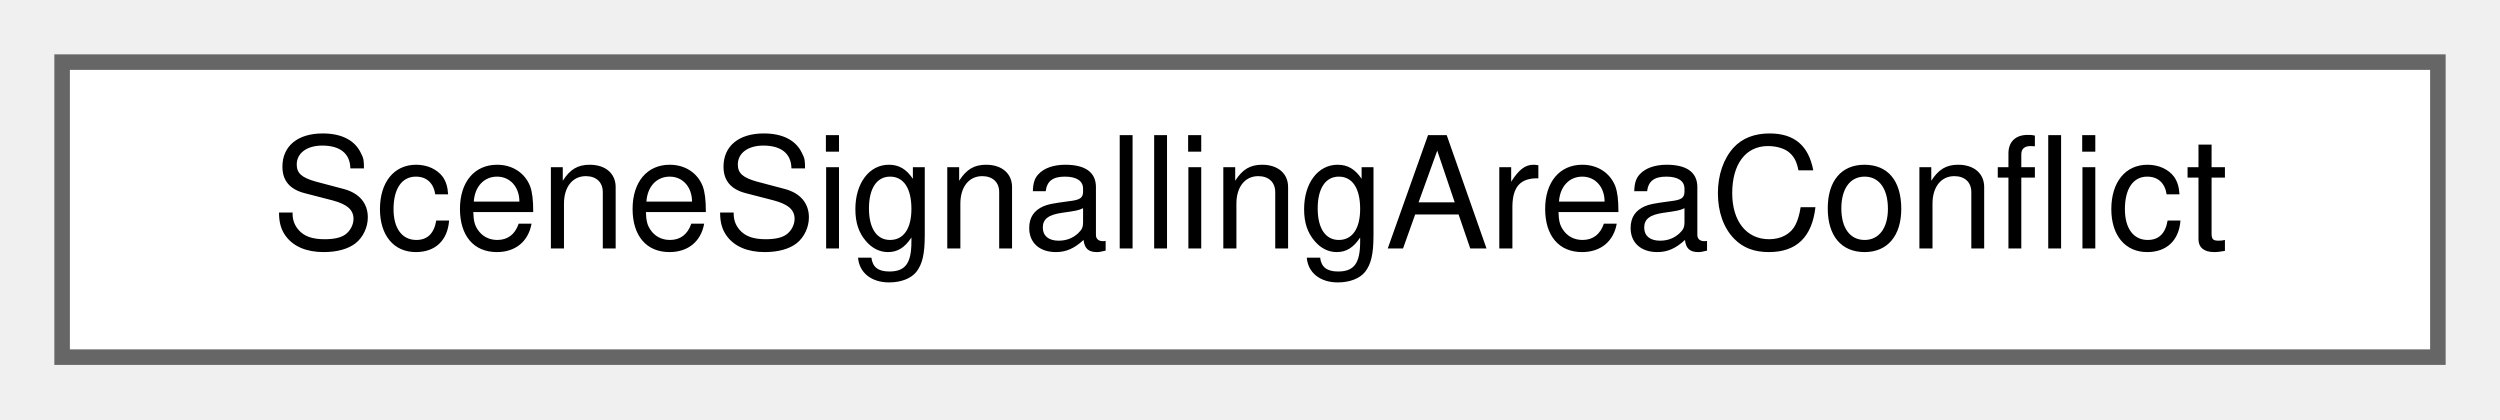
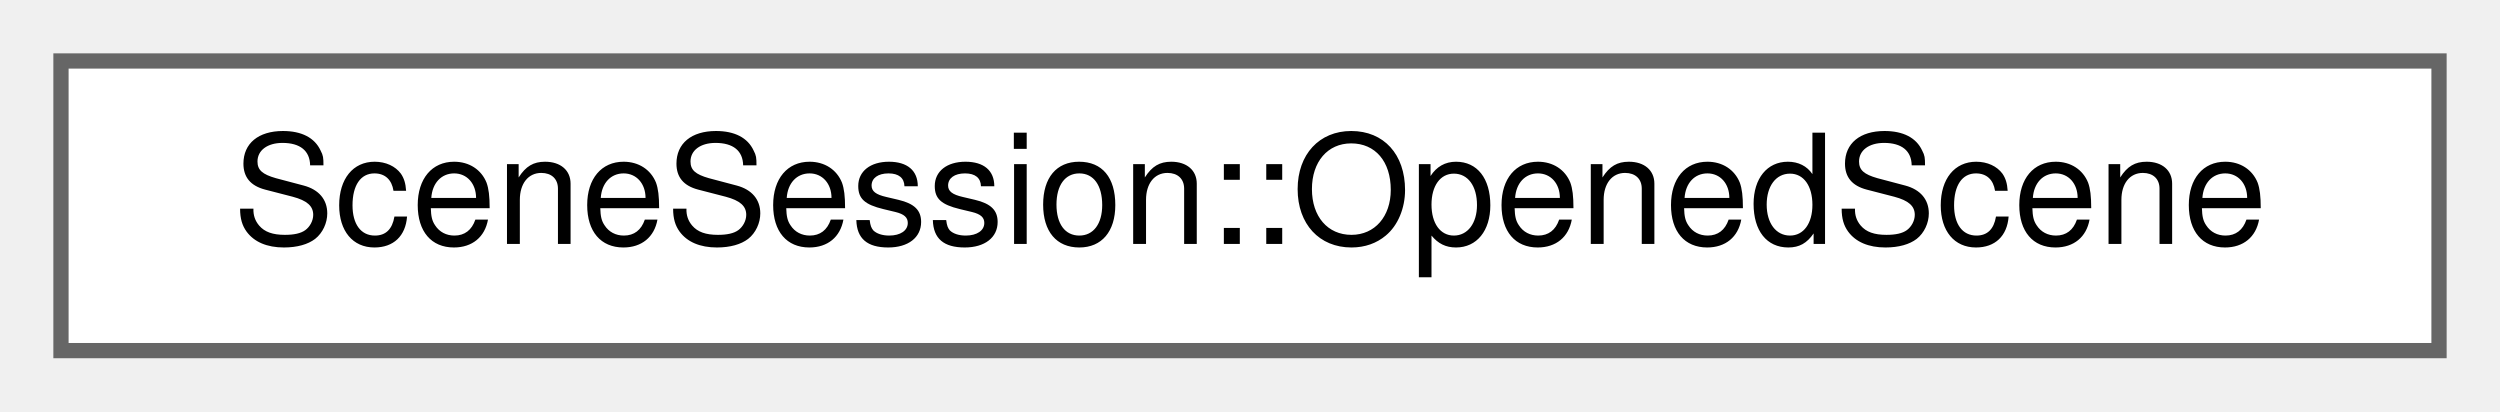
- <svg xmlns="http://www.w3.org/2000/svg" xmlns:xlink="http://www.w3.org/1999/xlink" width="161pt" height="27pt" viewBox="0.00 0.00 161.00 27.00">
+ <svg xmlns="http://www.w3.org/2000/svg" xmlns:xlink="http://www.w3.org/1999/xlink" width="164pt" height="27pt" viewBox="0.00 0.00 164.00 27.00">
  <g id="graph0" class="graph" transform="scale(1 1) rotate(0) translate(4 23)">
    <g id="Node000000" class="node">
      <g id="a_Node000000">
-         <a xlink:href="struct_scene_signalling_area_conflict.html" target="_top" xlink:title="Two signalling areas of one scope that give one section different levels.">
-           <polygon fill="white" stroke="#666666" points="153,-19 0,-19 0,0 153,0 153,-19" />
-           <text text-anchor="middle" x="76.5" y="-7" font-family="Helvetica,sans-Serif" font-size="10.00">SceneSignallingAreaConflict</text>
+         <a xlink:href="struct_scene_session_1_1_opened_scene.html" target="_top" xlink:title="A scene that the session has just read and put in the document.">
+           <polygon fill="white" stroke="#666666" points="156,-19 0,-19 0,0 156,0 156,-19" />
+           <text text-anchor="middle" x="78" y="-7" font-family="Helvetica,sans-Serif" font-size="10.00">SceneSession::OpenedScene</text>
        </a>
      </g>
    </g>
  </g>
</svg>
